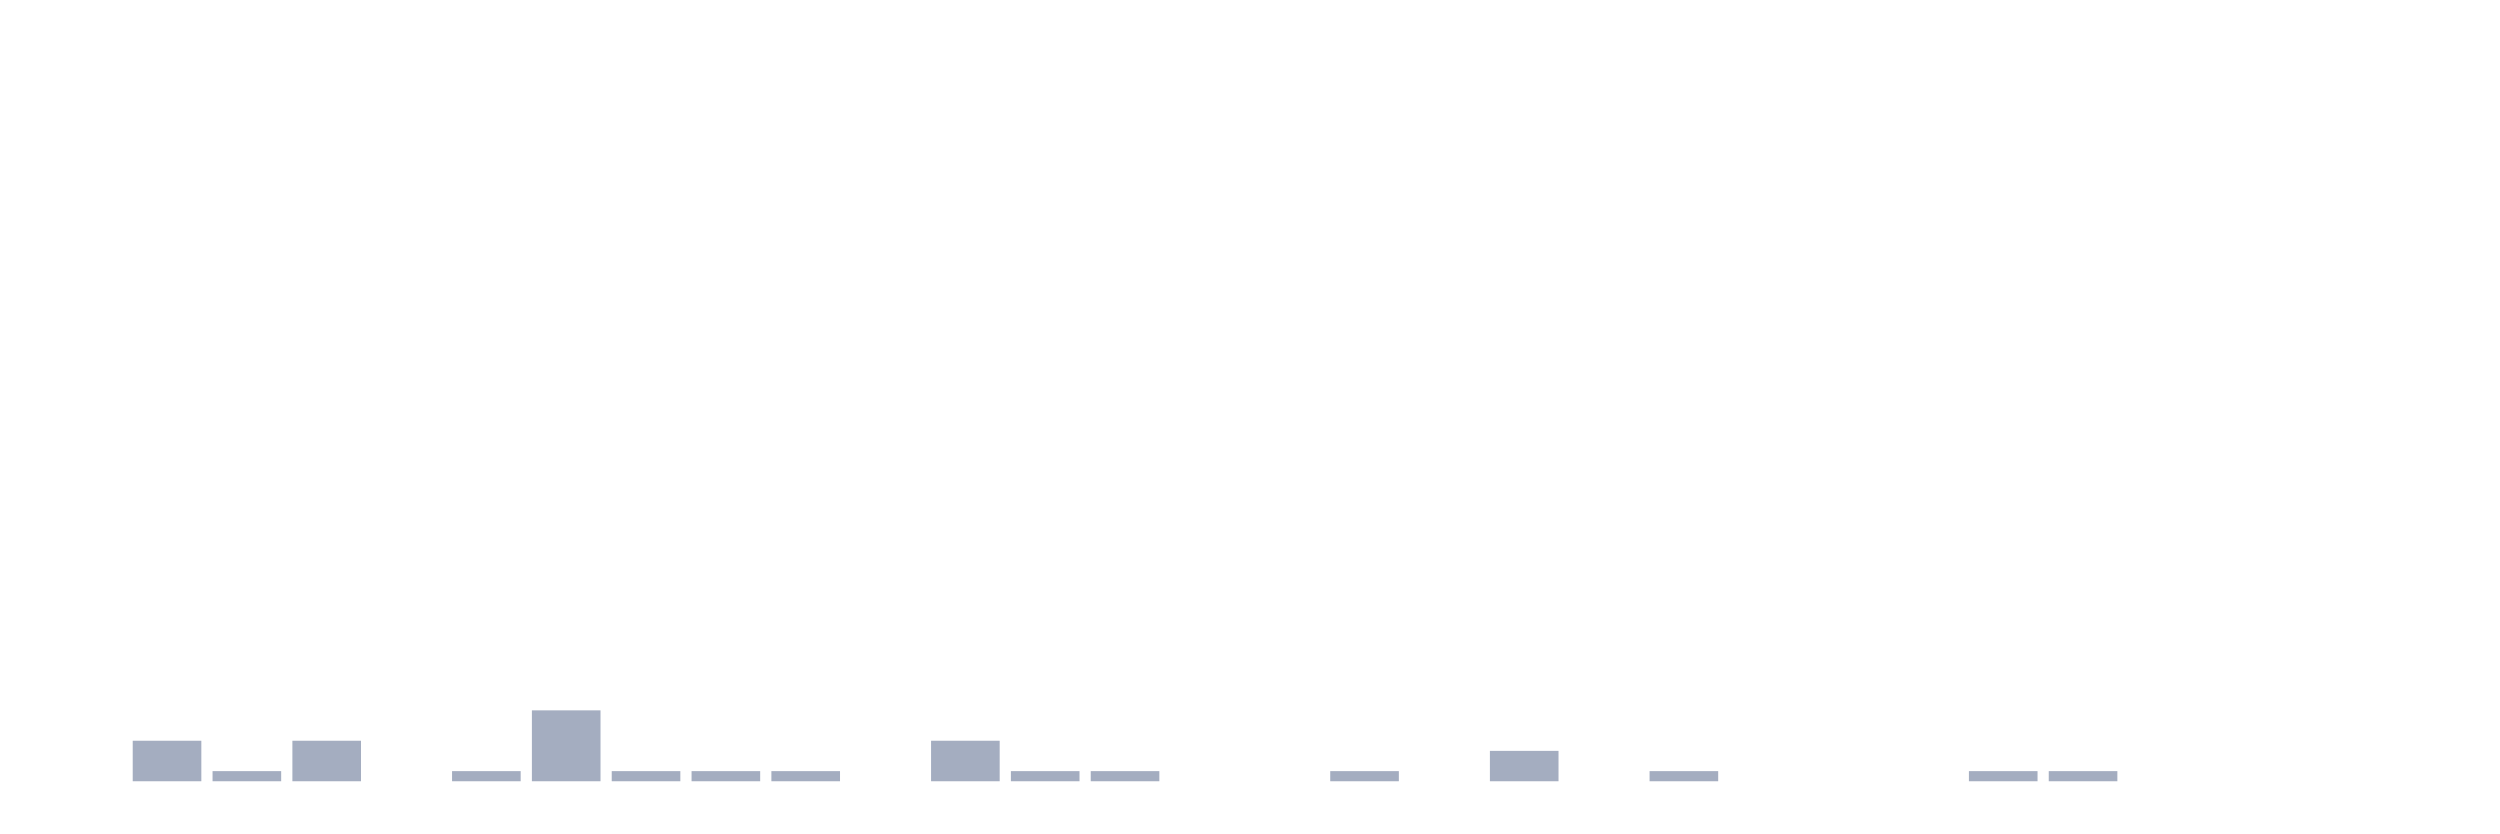
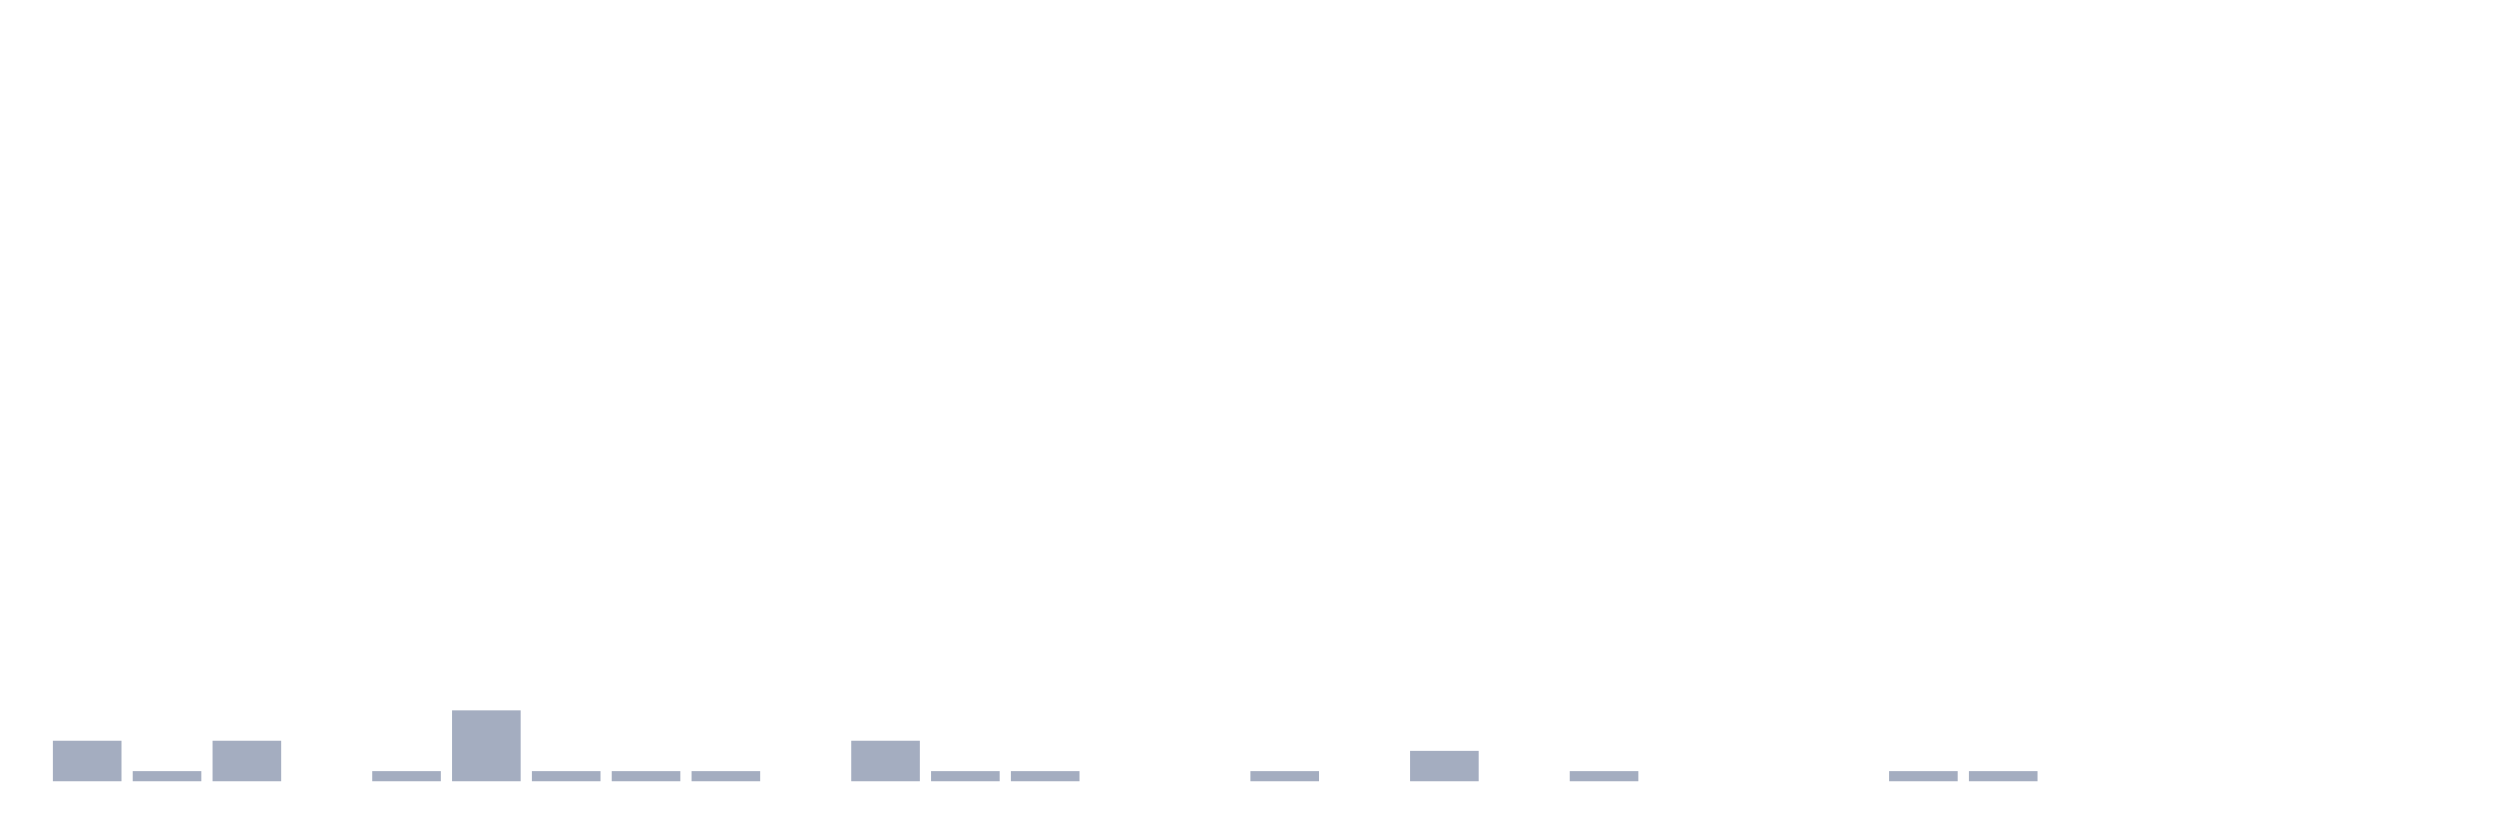
<svg xmlns="http://www.w3.org/2000/svg" viewBox="0 0 480 160">
  <g transform="translate(10,10)">
-     <rect class="bar" x="0.153" width="13.175" y="140" height="0" fill="rgb(164,173,192)" />
-     <rect class="bar" x="15.482" width="13.175" y="132.222" height="7.778" fill="rgb(164,173,192)" />
-     <rect class="bar" x="30.81" width="13.175" y="138.056" height="1.944" fill="rgb(164,173,192)" />
-     <rect class="bar" x="46.138" width="13.175" y="132.222" height="7.778" fill="rgb(164,173,192)" />
-     <rect class="bar" x="61.466" width="13.175" y="140" height="0" fill="rgb(164,173,192)" />
-     <rect class="bar" x="76.794" width="13.175" y="138.056" height="1.944" fill="rgb(164,173,192)" />
-     <rect class="bar" x="92.123" width="13.175" y="126.389" height="13.611" fill="rgb(164,173,192)" />
+     <rect class="bar" x="0.153" width="13.175" y="132.222" height="7.778" fill="rgb(164,173,192)" />
+     <rect class="bar" x="15.482" width="13.175" y="138.056" height="1.944" fill="rgb(164,173,192)" />
+     <rect class="bar" x="30.81" width="13.175" y="132.222" height="7.778" fill="rgb(164,173,192)" />
+     <rect class="bar" x="46.138" width="13.175" y="140" height="0" fill="rgb(164,173,192)" />
+     <rect class="bar" x="61.466" width="13.175" y="138.056" height="1.944" fill="rgb(164,173,192)" />
+     <rect class="bar" x="76.794" width="13.175" y="126.389" height="13.611" fill="rgb(164,173,192)" />
+     <rect class="bar" x="92.123" width="13.175" y="138.056" height="1.944" fill="rgb(164,173,192)" />
    <rect class="bar" x="107.451" width="13.175" y="138.056" height="1.944" fill="rgb(164,173,192)" />
    <rect class="bar" x="122.779" width="13.175" y="138.056" height="1.944" fill="rgb(164,173,192)" />
-     <rect class="bar" x="138.107" width="13.175" y="138.056" height="1.944" fill="rgb(164,173,192)" />
-     <rect class="bar" x="153.436" width="13.175" y="140" height="0" fill="rgb(164,173,192)" />
-     <rect class="bar" x="168.764" width="13.175" y="132.222" height="7.778" fill="rgb(164,173,192)" />
+     <rect class="bar" x="138.107" width="13.175" y="140" height="0" fill="rgb(164,173,192)" />
+     <rect class="bar" x="153.436" width="13.175" y="132.222" height="7.778" fill="rgb(164,173,192)" />
+     <rect class="bar" x="168.764" width="13.175" y="138.056" height="1.944" fill="rgb(164,173,192)" />
    <rect class="bar" x="184.092" width="13.175" y="138.056" height="1.944" fill="rgb(164,173,192)" />
-     <rect class="bar" x="199.42" width="13.175" y="138.056" height="1.944" fill="rgb(164,173,192)" />
+     <rect class="bar" x="199.42" width="13.175" y="140" height="0" fill="rgb(164,173,192)" />
    <rect class="bar" x="214.748" width="13.175" y="140" height="0" fill="rgb(164,173,192)" />
-     <rect class="bar" x="230.077" width="13.175" y="140" height="0" fill="rgb(164,173,192)" />
-     <rect class="bar" x="245.405" width="13.175" y="138.056" height="1.944" fill="rgb(164,173,192)" />
-     <rect class="bar" x="260.733" width="13.175" y="140" height="0" fill="rgb(164,173,192)" />
-     <rect class="bar" x="276.061" width="13.175" y="134.167" height="5.833" fill="rgb(164,173,192)" />
-     <rect class="bar" x="291.39" width="13.175" y="140" height="0" fill="rgb(164,173,192)" />
-     <rect class="bar" x="306.718" width="13.175" y="138.056" height="1.944" fill="rgb(164,173,192)" />
+     <rect class="bar" x="230.077" width="13.175" y="138.056" height="1.944" fill="rgb(164,173,192)" />
+     <rect class="bar" x="245.405" width="13.175" y="140" height="0" fill="rgb(164,173,192)" />
+     <rect class="bar" x="260.733" width="13.175" y="134.167" height="5.833" fill="rgb(164,173,192)" />
+     <rect class="bar" x="276.061" width="13.175" y="140" height="0" fill="rgb(164,173,192)" />
+     <rect class="bar" x="291.39" width="13.175" y="138.056" height="1.944" fill="rgb(164,173,192)" />
+     <rect class="bar" x="306.718" width="13.175" y="140" height="0" fill="rgb(164,173,192)" />
    <rect class="bar" x="322.046" width="13.175" y="140" height="0" fill="rgb(164,173,192)" />
    <rect class="bar" x="337.374" width="13.175" y="140" height="0" fill="rgb(164,173,192)" />
-     <rect class="bar" x="352.702" width="13.175" y="140" height="0" fill="rgb(164,173,192)" />
+     <rect class="bar" x="352.702" width="13.175" y="138.056" height="1.944" fill="rgb(164,173,192)" />
    <rect class="bar" x="368.031" width="13.175" y="138.056" height="1.944" fill="rgb(164,173,192)" />
-     <rect class="bar" x="383.359" width="13.175" y="138.056" height="1.944" fill="rgb(164,173,192)" />
+     <rect class="bar" x="383.359" width="13.175" y="140" height="0" fill="rgb(164,173,192)" />
    <rect class="bar" x="398.687" width="13.175" y="140" height="0" fill="rgb(164,173,192)" />
    <rect class="bar" x="414.015" width="13.175" y="140" height="0" fill="rgb(164,173,192)" />
    <rect class="bar" x="429.344" width="13.175" y="140" height="0" fill="rgb(164,173,192)" />
    <rect class="bar" x="444.672" width="13.175" y="140" height="0" fill="rgb(164,173,192)" />
  </g>
</svg>
